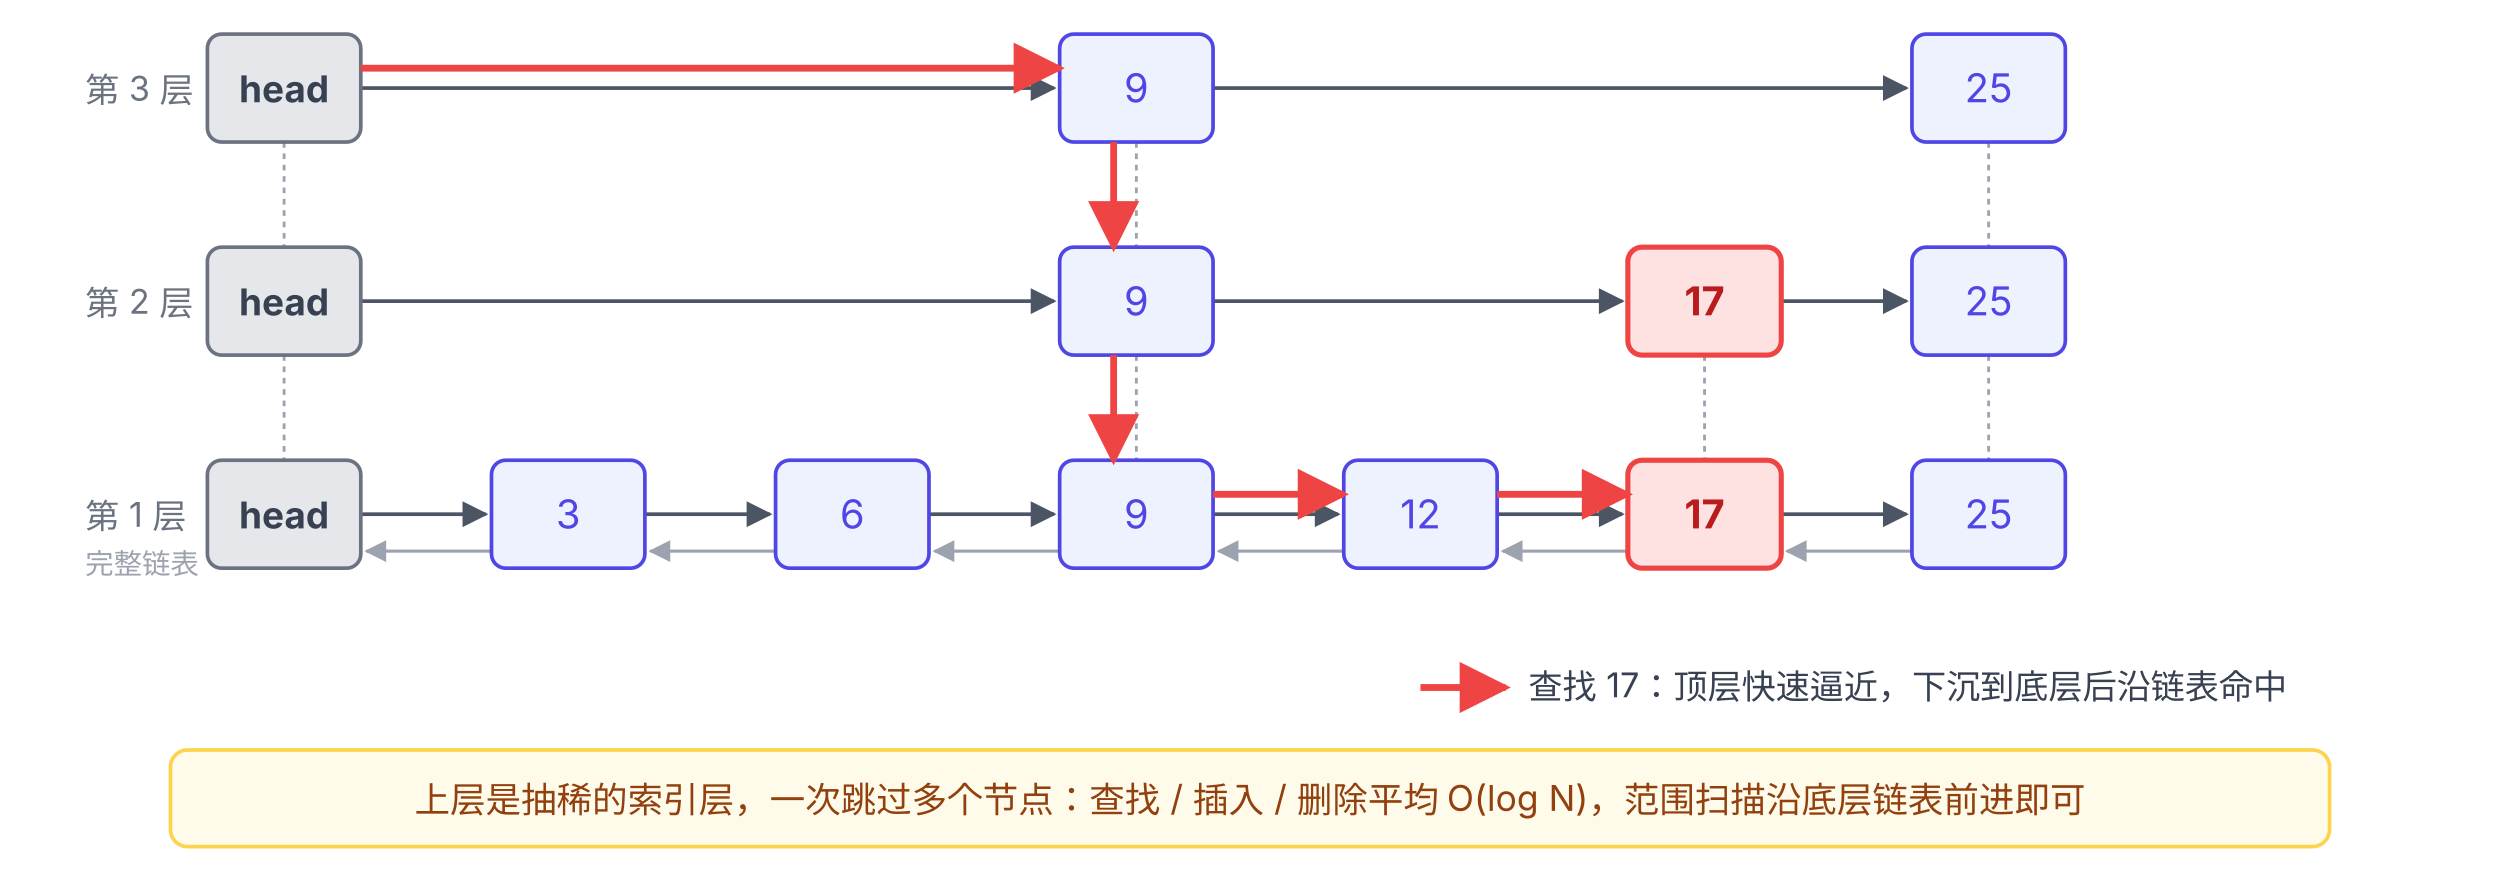
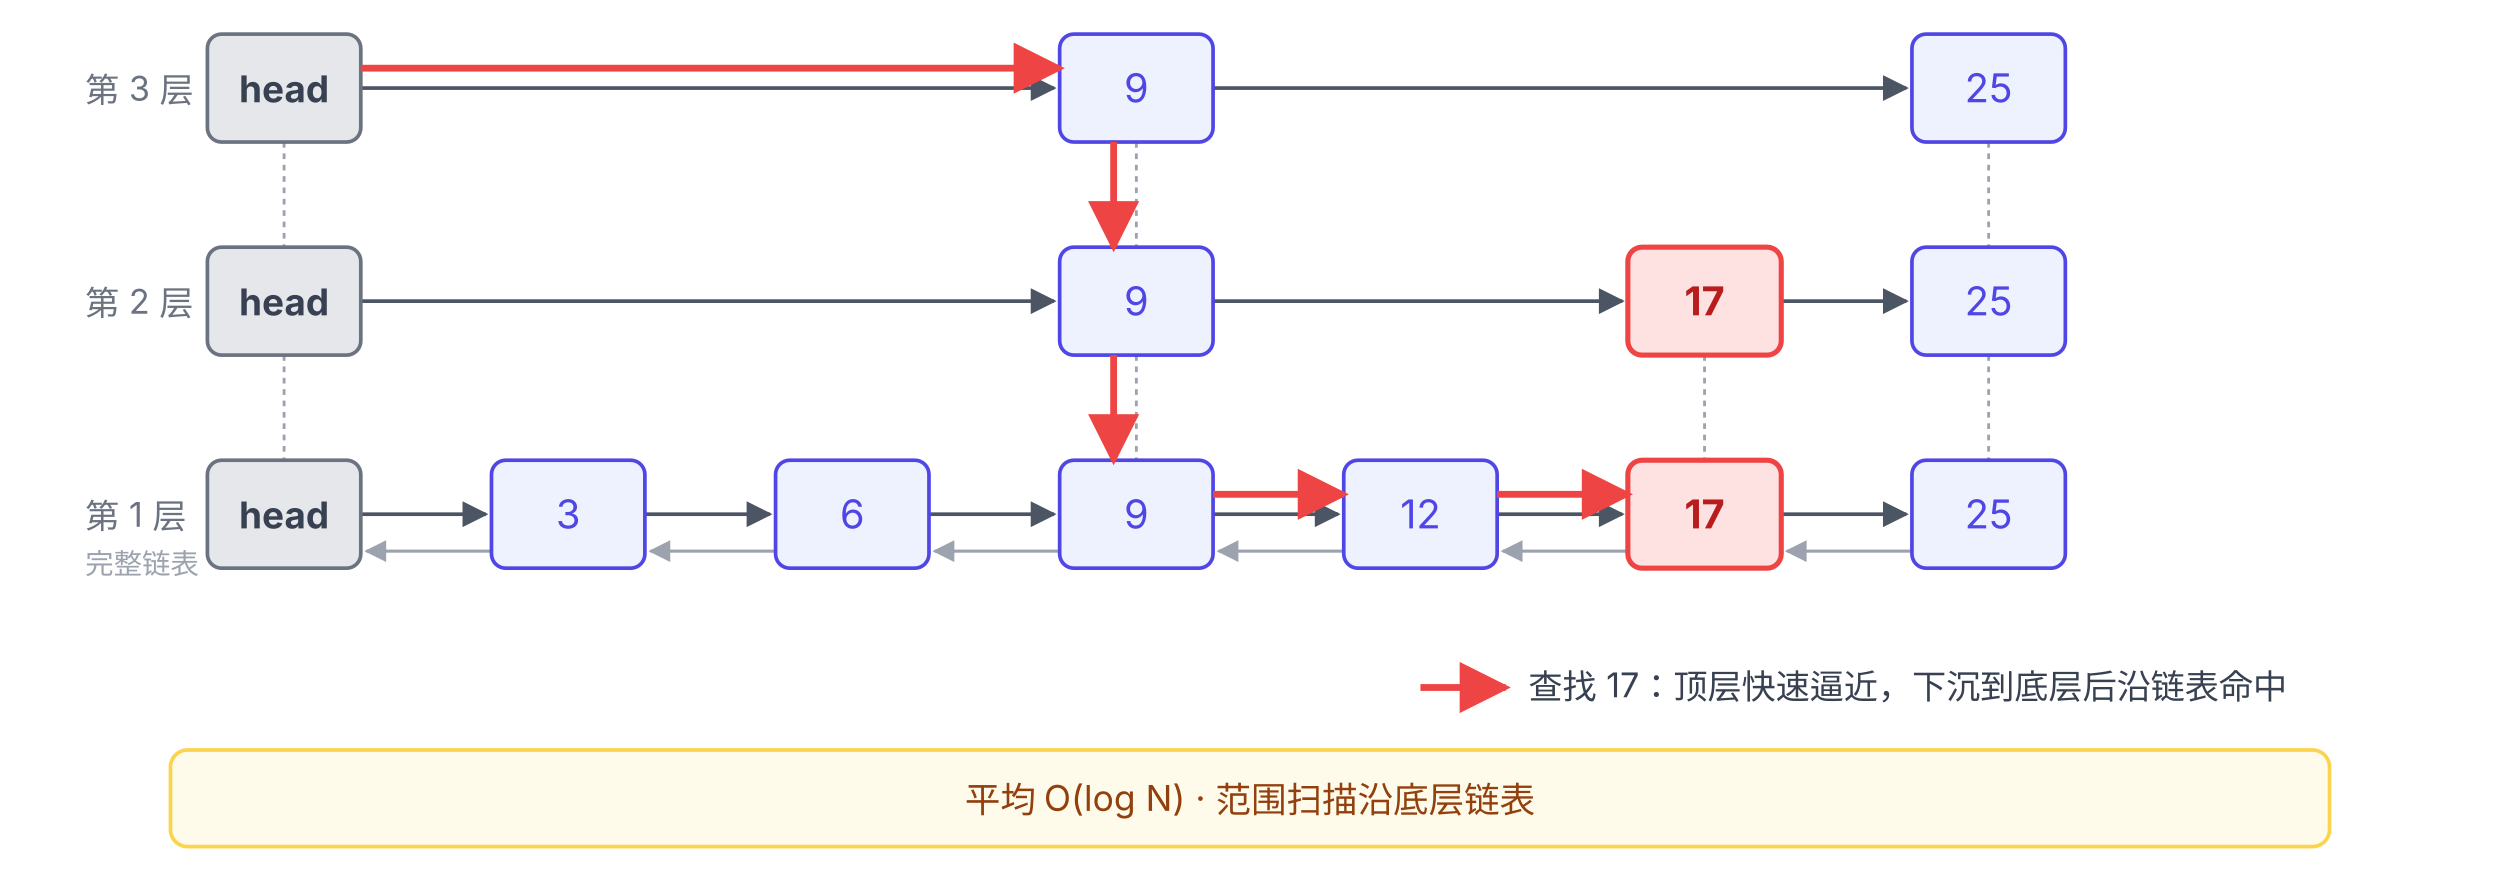
<svg xmlns="http://www.w3.org/2000/svg" viewBox="0 88 880 312" font-family="system-ui, -apple-system, 'PingFang SC', 'Microsoft YaHei', sans-serif">
  <defs>
    <marker id="arrow" viewBox="0 0 10 10" refX="9" refY="5" markerWidth="7" markerHeight="7" orient="auto-start-reverse">
      <path d="M0,0 L10,5 L0,10 z" fill="#4B5563" />
    </marker>
    <marker id="arrow-red" viewBox="0 0 10 10" refX="9" refY="5" markerWidth="7.5" markerHeight="7.5" orient="auto-start-reverse">
      <path d="M0,0 L10,5 L0,10 z" fill="#EF4444" />
    </marker>
    <marker id="arrow-light" viewBox="0 0 10 10" refX="9" refY="5" markerWidth="7" markerHeight="7" orient="auto-start-reverse">
      <path d="M0,0 L10,5 L0,10 z" fill="#9CA3AF" />
    </marker>
  </defs>
  <text x="30" y="124" font-size="12" fill="#6B7280">第 3 层</text>
  <text x="30" y="199" font-size="12" fill="#6B7280">第 2 层</text>
  <text x="30" y="274" font-size="12" fill="#6B7280">第 1 层</text>
  <text x="30" y="290" font-size="10" fill="#9CA3AF">完整链表</text>
  <g stroke="#9CA3AF" stroke-width="1" stroke-dasharray="2 2">
    <line x1="100" y1="138" x2="100" y2="175" />
    <line x1="100" y1="213" x2="100" y2="250" />
    <line x1="400" y1="138" x2="400" y2="175" />
    <line x1="400" y1="213" x2="400" y2="250" />
    <line x1="600" y1="213" x2="600" y2="250" />
    <line x1="700" y1="138" x2="700" y2="175" />
    <line x1="700" y1="213" x2="700" y2="250" />
  </g>
  <line x1="127" y1="119" x2="371" y2="119" stroke="#4B5563" stroke-width="1.3" marker-end="url(#arrow)" />
  <line x1="427" y1="119" x2="671" y2="119" stroke="#4B5563" stroke-width="1.3" marker-end="url(#arrow)" />
  <line x1="127" y1="194" x2="371" y2="194" stroke="#4B5563" stroke-width="1.3" marker-end="url(#arrow)" />
  <line x1="427" y1="194" x2="571" y2="194" stroke="#4B5563" stroke-width="1.3" marker-end="url(#arrow)" />
  <line x1="627" y1="194" x2="671" y2="194" stroke="#4B5563" stroke-width="1.3" marker-end="url(#arrow)" />
  <line x1="127" y1="269" x2="171" y2="269" stroke="#4B5563" stroke-width="1.3" marker-end="url(#arrow)" />
  <line x1="227" y1="269" x2="271" y2="269" stroke="#4B5563" stroke-width="1.3" marker-end="url(#arrow)" />
  <line x1="327" y1="269" x2="371" y2="269" stroke="#4B5563" stroke-width="1.3" marker-end="url(#arrow)" />
  <line x1="427" y1="269" x2="471" y2="269" stroke="#4B5563" stroke-width="1.3" marker-end="url(#arrow)" />
  <line x1="527" y1="269" x2="571" y2="269" stroke="#4B5563" stroke-width="1.3" marker-end="url(#arrow)" />
  <line x1="627" y1="269" x2="671" y2="269" stroke="#4B5563" stroke-width="1.3" marker-end="url(#arrow)" />
  <line x1="173" y1="282" x2="129" y2="282" stroke="#9CA3AF" stroke-width="1.1" marker-end="url(#arrow-light)" />
  <line x1="273" y1="282" x2="229" y2="282" stroke="#9CA3AF" stroke-width="1.1" marker-end="url(#arrow-light)" />
  <line x1="373" y1="282" x2="329" y2="282" stroke="#9CA3AF" stroke-width="1.1" marker-end="url(#arrow-light)" />
  <line x1="473" y1="282" x2="429" y2="282" stroke="#9CA3AF" stroke-width="1.1" marker-end="url(#arrow-light)" />
  <line x1="573" y1="282" x2="529" y2="282" stroke="#9CA3AF" stroke-width="1.1" marker-end="url(#arrow-light)" />
  <line x1="673" y1="282" x2="629" y2="282" stroke="#9CA3AF" stroke-width="1.1" marker-end="url(#arrow-light)" />
  <rect x="73" y="100" width="54" height="38" rx="5" fill="#E5E7EB" stroke="#6B7280" stroke-width="1.3" />
  <text x="100" y="124" text-anchor="middle" font-size="13" font-weight="700" fill="#374151">head</text>
  <rect x="73" y="175" width="54" height="38" rx="5" fill="#E5E7EB" stroke="#6B7280" stroke-width="1.3" />
  <text x="100" y="199" text-anchor="middle" font-size="13" font-weight="700" fill="#374151">head</text>
  <rect x="73" y="250" width="54" height="38" rx="5" fill="#E5E7EB" stroke="#6B7280" stroke-width="1.3" />
  <text x="100" y="274" text-anchor="middle" font-size="13" font-weight="700" fill="#374151">head</text>
  <rect x="173" y="250" width="54" height="38" rx="5" fill="#EEF2FF" stroke="#4F46E5" stroke-width="1.3" />
  <text x="200" y="274" text-anchor="middle" font-size="14" fill="#4F46E5">3</text>
  <rect x="273" y="250" width="54" height="38" rx="5" fill="#EEF2FF" stroke="#4F46E5" stroke-width="1.3" />
  <text x="300" y="274" text-anchor="middle" font-size="14" fill="#4F46E5">6</text>
  <rect x="373" y="100" width="54" height="38" rx="5" fill="#EEF2FF" stroke="#4F46E5" stroke-width="1.3" />
  <text x="400" y="124" text-anchor="middle" font-size="14" fill="#4F46E5">9</text>
  <rect x="373" y="175" width="54" height="38" rx="5" fill="#EEF2FF" stroke="#4F46E5" stroke-width="1.3" />
  <text x="400" y="199" text-anchor="middle" font-size="14" fill="#4F46E5">9</text>
  <rect x="373" y="250" width="54" height="38" rx="5" fill="#EEF2FF" stroke="#4F46E5" stroke-width="1.3" />
  <text x="400" y="274" text-anchor="middle" font-size="14" fill="#4F46E5">9</text>
  <rect x="473" y="250" width="54" height="38" rx="5" fill="#EEF2FF" stroke="#4F46E5" stroke-width="1.3" />
  <text x="500" y="274" text-anchor="middle" font-size="14" fill="#4F46E5">12</text>
  <rect x="573" y="175" width="54" height="38" rx="5" fill="#FEE2E2" stroke="#EF4444" stroke-width="1.8" />
  <text x="600" y="199" text-anchor="middle" font-size="14" font-weight="700" fill="#B91C1C">17</text>
  <rect x="573" y="250" width="54" height="38" rx="5" fill="#FEE2E2" stroke="#EF4444" stroke-width="1.8" />
  <text x="600" y="274" text-anchor="middle" font-size="14" font-weight="700" fill="#B91C1C">17</text>
  <rect x="673" y="100" width="54" height="38" rx="5" fill="#EEF2FF" stroke="#4F46E5" stroke-width="1.3" />
  <text x="700" y="124" text-anchor="middle" font-size="14" fill="#4F46E5">25</text>
  <rect x="673" y="175" width="54" height="38" rx="5" fill="#EEF2FF" stroke="#4F46E5" stroke-width="1.3" />
  <text x="700" y="199" text-anchor="middle" font-size="14" fill="#4F46E5">25</text>
  <rect x="673" y="250" width="54" height="38" rx="5" fill="#EEF2FF" stroke="#4F46E5" stroke-width="1.3" />
  <text x="700" y="274" text-anchor="middle" font-size="14" fill="#4F46E5">25</text>
  <line x1="127" y1="112" x2="373" y2="112" stroke="#EF4444" stroke-width="2.4" marker-end="url(#arrow-red)" />
  <line x1="392" y1="138" x2="392" y2="175" stroke="#EF4444" stroke-width="2.4" marker-end="url(#arrow-red)" />
  <line x1="392" y1="213" x2="392" y2="250" stroke="#EF4444" stroke-width="2.4" marker-end="url(#arrow-red)" />
  <line x1="427" y1="262" x2="473" y2="262" stroke="#EF4444" stroke-width="2.4" marker-end="url(#arrow-red)" />
  <line x1="527" y1="262" x2="573" y2="262" stroke="#EF4444" stroke-width="2.4" marker-end="url(#arrow-red)" />
  <line x1="500" y1="330" x2="530" y2="330" stroke="#EF4444" stroke-width="2.4" marker-end="url(#arrow-red)" />
  <text x="538" y="334" font-size="12" fill="#374151">查找 17：顶层快速逼近，下沉到底层后沿链表命中</text>
  <rect x="60" y="352" width="760" height="34" rx="6" fill="#FFFBEB" stroke="#FCD34D" stroke-width="1.3" />
-   <text x="440" y="374" text-anchor="middle" font-size="12.5" fill="#92400E">上层是抽稀的索引层，一次跳过多个节点：查找 / 插入 / 删除平均 O(log N)，范围扫描沿底层链表前进即可</text>
+   <text x="440" y="374" text-anchor="middle" font-size="12.5" fill="#92400E">平均 O(log N) · 范围扫描沿底层链表</text>
</svg>
